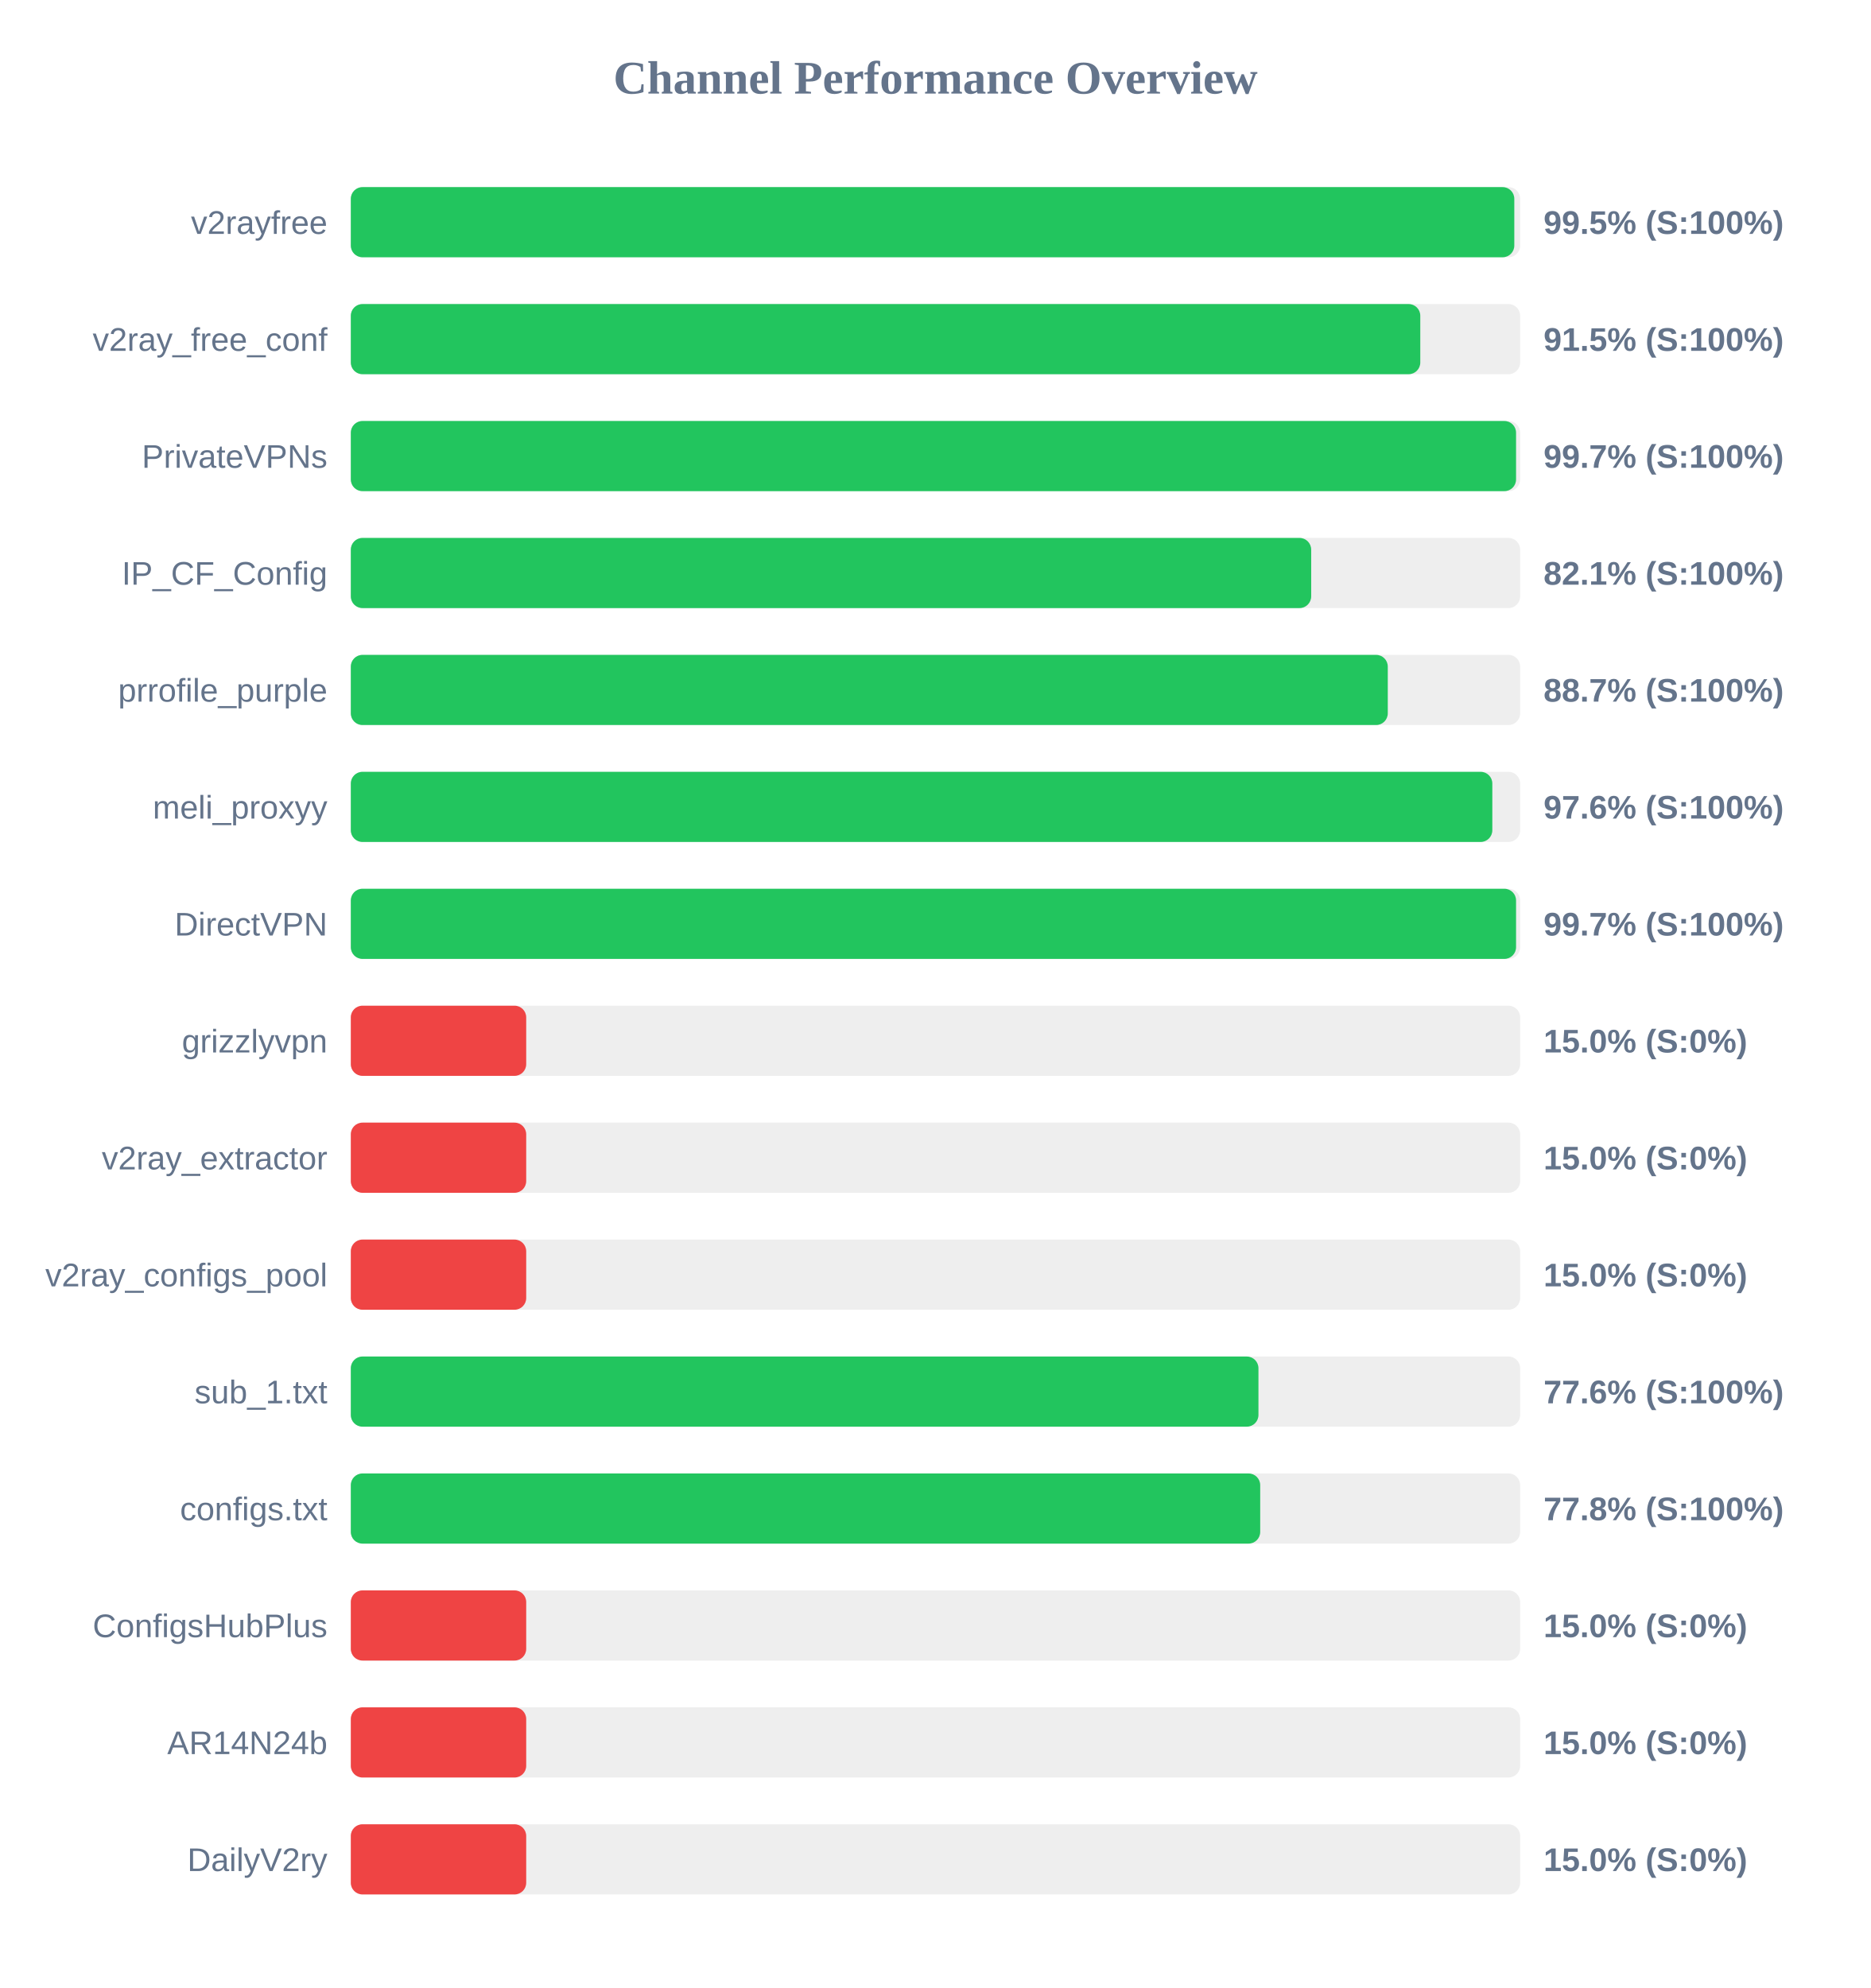
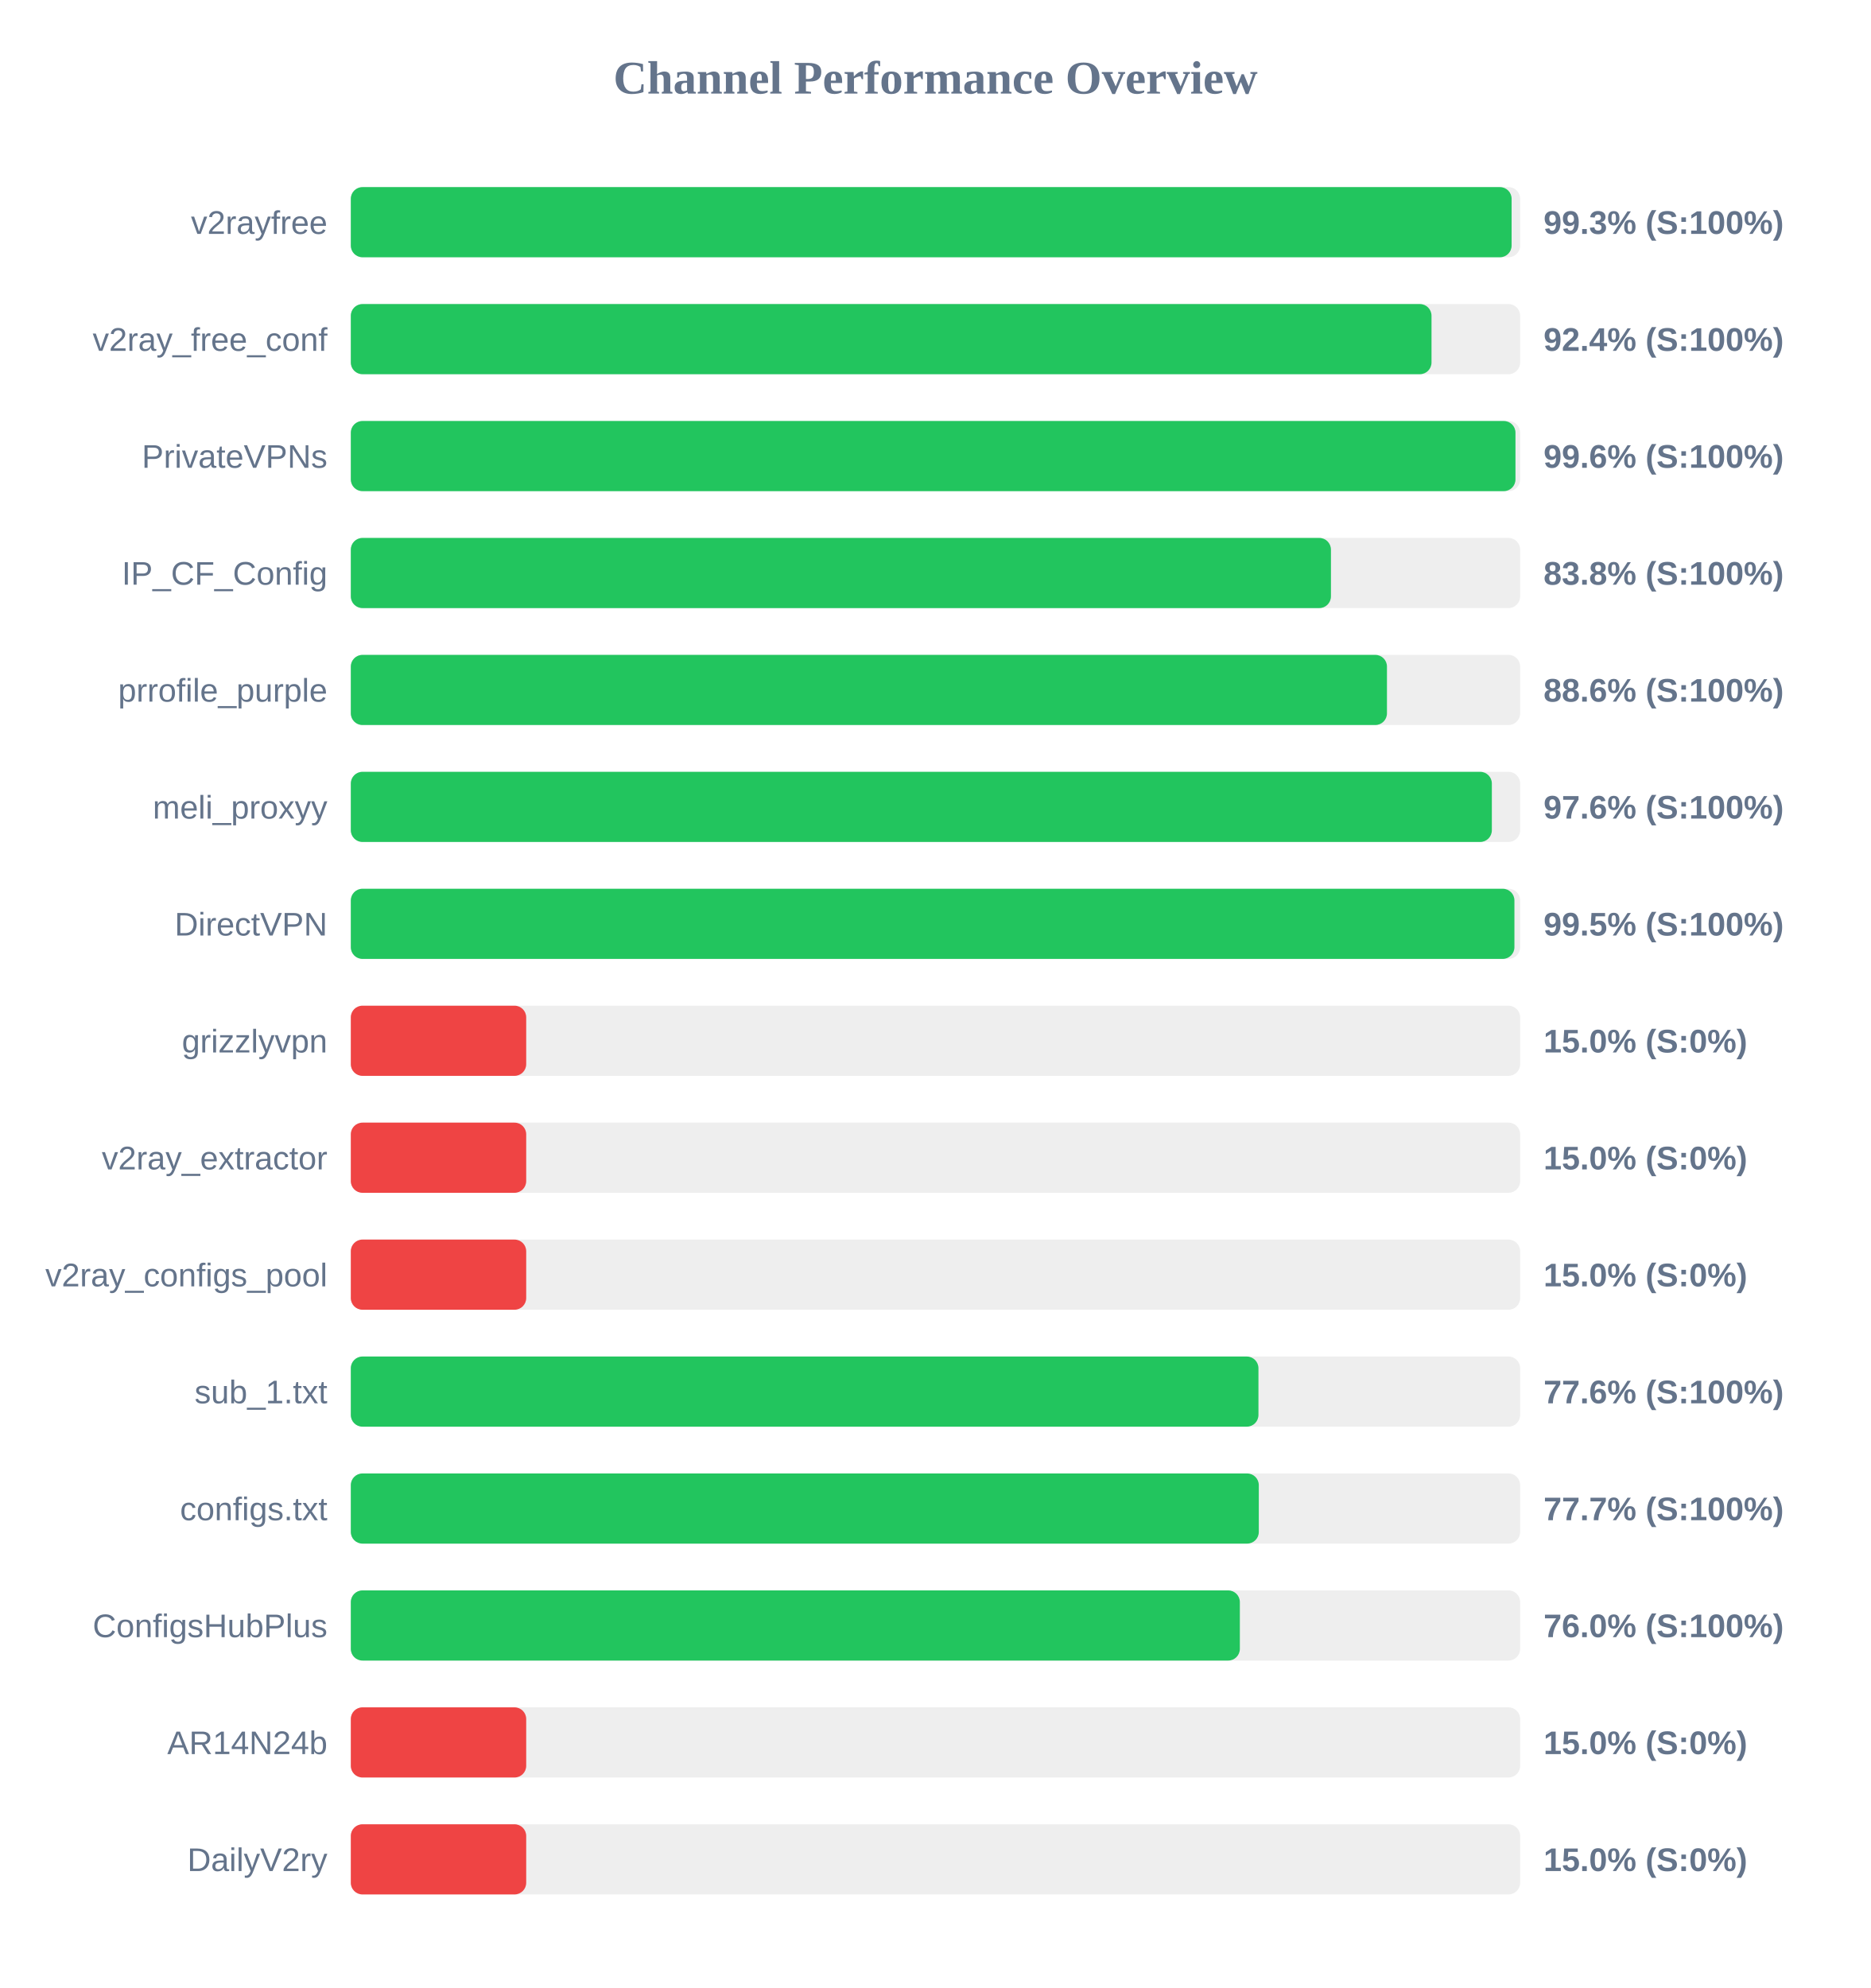
<svg xmlns="http://www.w3.org/2000/svg" width="800" height="850" version="1.1">
  <style>
        .row { font: 14px Arial; fill: #64748b; }
        .score { font: bold 14px Arial; fill: #64748b; }
    </style>
  <text x="400" y="40" text-anchor="middle" font-size="20px" font-weight="bold" fill="#64748b">Channel Performance Overview</text>
  <rect x="150" y="80" width="500" height="30" fill="#eee" rx="5" />
-   <rect x="150" y="80" width="497.5" height="30" fill="#22c55e" rx="5" />
+   <rect x="150" y="80" width="496.35" height="30" fill="#22c55e" rx="5" />
  <text x="140" y="100" text-anchor="end" class="row">v2rayfree</text>
-   <text x="660" y="100" text-anchor="start" class="score">99.5% (S:100%)</text>
+   <text x="660" y="100" text-anchor="start" class="score">99.3% (S:100%)</text>
  <rect x="150" y="130" width="500" height="30" fill="#eee" rx="5" />
-   <rect x="150" y="130" width="457.3" height="30" fill="#22c55e" rx="5" />
+   <rect x="150" y="130" width="462.1" height="30" fill="#22c55e" rx="5" />
  <text x="140" y="150" text-anchor="end" class="row">v2ray_free_conf</text>
-   <text x="660" y="150" text-anchor="start" class="score">91.5% (S:100%)</text>
+   <text x="660" y="150" text-anchor="start" class="score">92.4% (S:100%)</text>
  <rect x="150" y="180" width="500" height="30" fill="#eee" rx="5" />
-   <rect x="150" y="180" width="498.25" height="30" fill="#22c55e" rx="5" />
+   <rect x="150" y="180" width="498.0" height="30" fill="#22c55e" rx="5" />
  <text x="140" y="200" text-anchor="end" class="row">PrivateVPNs</text>
-   <text x="660" y="200" text-anchor="start" class="score">99.7% (S:100%)</text>
+   <text x="660" y="200" text-anchor="start" class="score">99.6% (S:100%)</text>
  <rect x="150" y="230" width="500" height="30" fill="#eee" rx="5" />
-   <rect x="150" y="230" width="410.65" height="30" fill="#22c55e" rx="5" />
+   <rect x="150" y="230" width="419.1" height="30" fill="#22c55e" rx="5" />
  <text x="140" y="250" text-anchor="end" class="row">IP_CF_Config</text>
-   <text x="660" y="250" text-anchor="start" class="score">82.1% (S:100%)</text>
+   <text x="660" y="250" text-anchor="start" class="score">83.8% (S:100%)</text>
  <rect x="150" y="280" width="500" height="30" fill="#eee" rx="5" />
-   <rect x="150" y="280" width="443.4" height="30" fill="#22c55e" rx="5" />
+   <rect x="150" y="280" width="443.05" height="30" fill="#22c55e" rx="5" />
  <text x="140" y="300" text-anchor="end" class="row">prrofile_purple</text>
-   <text x="660" y="300" text-anchor="start" class="score">88.7% (S:100%)</text>
+   <text x="660" y="300" text-anchor="start" class="score">88.6% (S:100%)</text>
  <rect x="150" y="330" width="500" height="30" fill="#eee" rx="5" />
-   <rect x="150" y="330" width="488.1" height="30" fill="#22c55e" rx="5" />
+   <rect x="150" y="330" width="487.9" height="30" fill="#22c55e" rx="5" />
  <text x="140" y="350" text-anchor="end" class="row">meli_proxyy</text>
  <text x="660" y="350" text-anchor="start" class="score">97.6% (S:100%)</text>
  <rect x="150" y="380" width="500" height="30" fill="#eee" rx="5" />
-   <rect x="150" y="380" width="498.25" height="30" fill="#22c55e" rx="5" />
+   <rect x="150" y="380" width="497.55" height="30" fill="#22c55e" rx="5" />
  <text x="140" y="400" text-anchor="end" class="row">DirectVPN</text>
-   <text x="660" y="400" text-anchor="start" class="score">99.7% (S:100%)</text>
+   <text x="660" y="400" text-anchor="start" class="score">99.5% (S:100%)</text>
  <rect x="150" y="430" width="500" height="30" fill="#eee" rx="5" />
  <rect x="150" y="430" width="75.0" height="30" fill="#ef4444" rx="5" />
  <text x="140" y="450" text-anchor="end" class="row">grizzlyvpn</text>
  <text x="660" y="450" text-anchor="start" class="score">15.0% (S:0%)</text>
  <rect x="150" y="480" width="500" height="30" fill="#eee" rx="5" />
  <rect x="150" y="480" width="75.0" height="30" fill="#ef4444" rx="5" />
  <text x="140" y="500" text-anchor="end" class="row">v2ray_extractor</text>
  <text x="660" y="500" text-anchor="start" class="score">15.0% (S:0%)</text>
  <rect x="150" y="530" width="500" height="30" fill="#eee" rx="5" />
  <rect x="150" y="530" width="75.0" height="30" fill="#ef4444" rx="5" />
  <text x="140" y="550" text-anchor="end" class="row">v2ray_configs_pool</text>
  <text x="660" y="550" text-anchor="start" class="score">15.0% (S:0%)</text>
  <rect x="150" y="580" width="500" height="30" fill="#eee" rx="5" />
  <rect x="150" y="580" width="388.1" height="30" fill="#22c55e" rx="5" />
  <text x="140" y="600" text-anchor="end" class="row">sub_1.txt</text>
  <text x="660" y="600" text-anchor="start" class="score">77.6% (S:100%)</text>
  <rect x="150" y="630" width="500" height="30" fill="#eee" rx="5" />
-   <rect x="150" y="630" width="388.85" height="30" fill="#22c55e" rx="5" />
+   <rect x="150" y="630" width="388.25" height="30" fill="#22c55e" rx="5" />
  <text x="140" y="650" text-anchor="end" class="row">configs.txt</text>
-   <text x="660" y="650" text-anchor="start" class="score">77.8% (S:100%)</text>
+   <text x="660" y="650" text-anchor="start" class="score">77.7% (S:100%)</text>
  <rect x="150" y="680" width="500" height="30" fill="#eee" rx="5" />
-   <rect x="150" y="680" width="75.0" height="30" fill="#ef4444" rx="5" />
+   <rect x="150" y="680" width="380.15" height="30" fill="#22c55e" rx="5" />
  <text x="140" y="700" text-anchor="end" class="row">ConfigsHubPlus</text>
-   <text x="660" y="700" text-anchor="start" class="score">15.0% (S:0%)</text>
+   <text x="660" y="700" text-anchor="start" class="score">76.0% (S:100%)</text>
  <rect x="150" y="730" width="500" height="30" fill="#eee" rx="5" />
  <rect x="150" y="730" width="75.0" height="30" fill="#ef4444" rx="5" />
  <text x="140" y="750" text-anchor="end" class="row">AR14N24b</text>
  <text x="660" y="750" text-anchor="start" class="score">15.0% (S:0%)</text>
  <rect x="150" y="780" width="500" height="30" fill="#eee" rx="5" />
  <rect x="150" y="780" width="75.0" height="30" fill="#ef4444" rx="5" />
  <text x="140" y="800" text-anchor="end" class="row">DailyV2ry</text>
  <text x="660" y="800" text-anchor="start" class="score">15.0% (S:0%)</text>
</svg>
